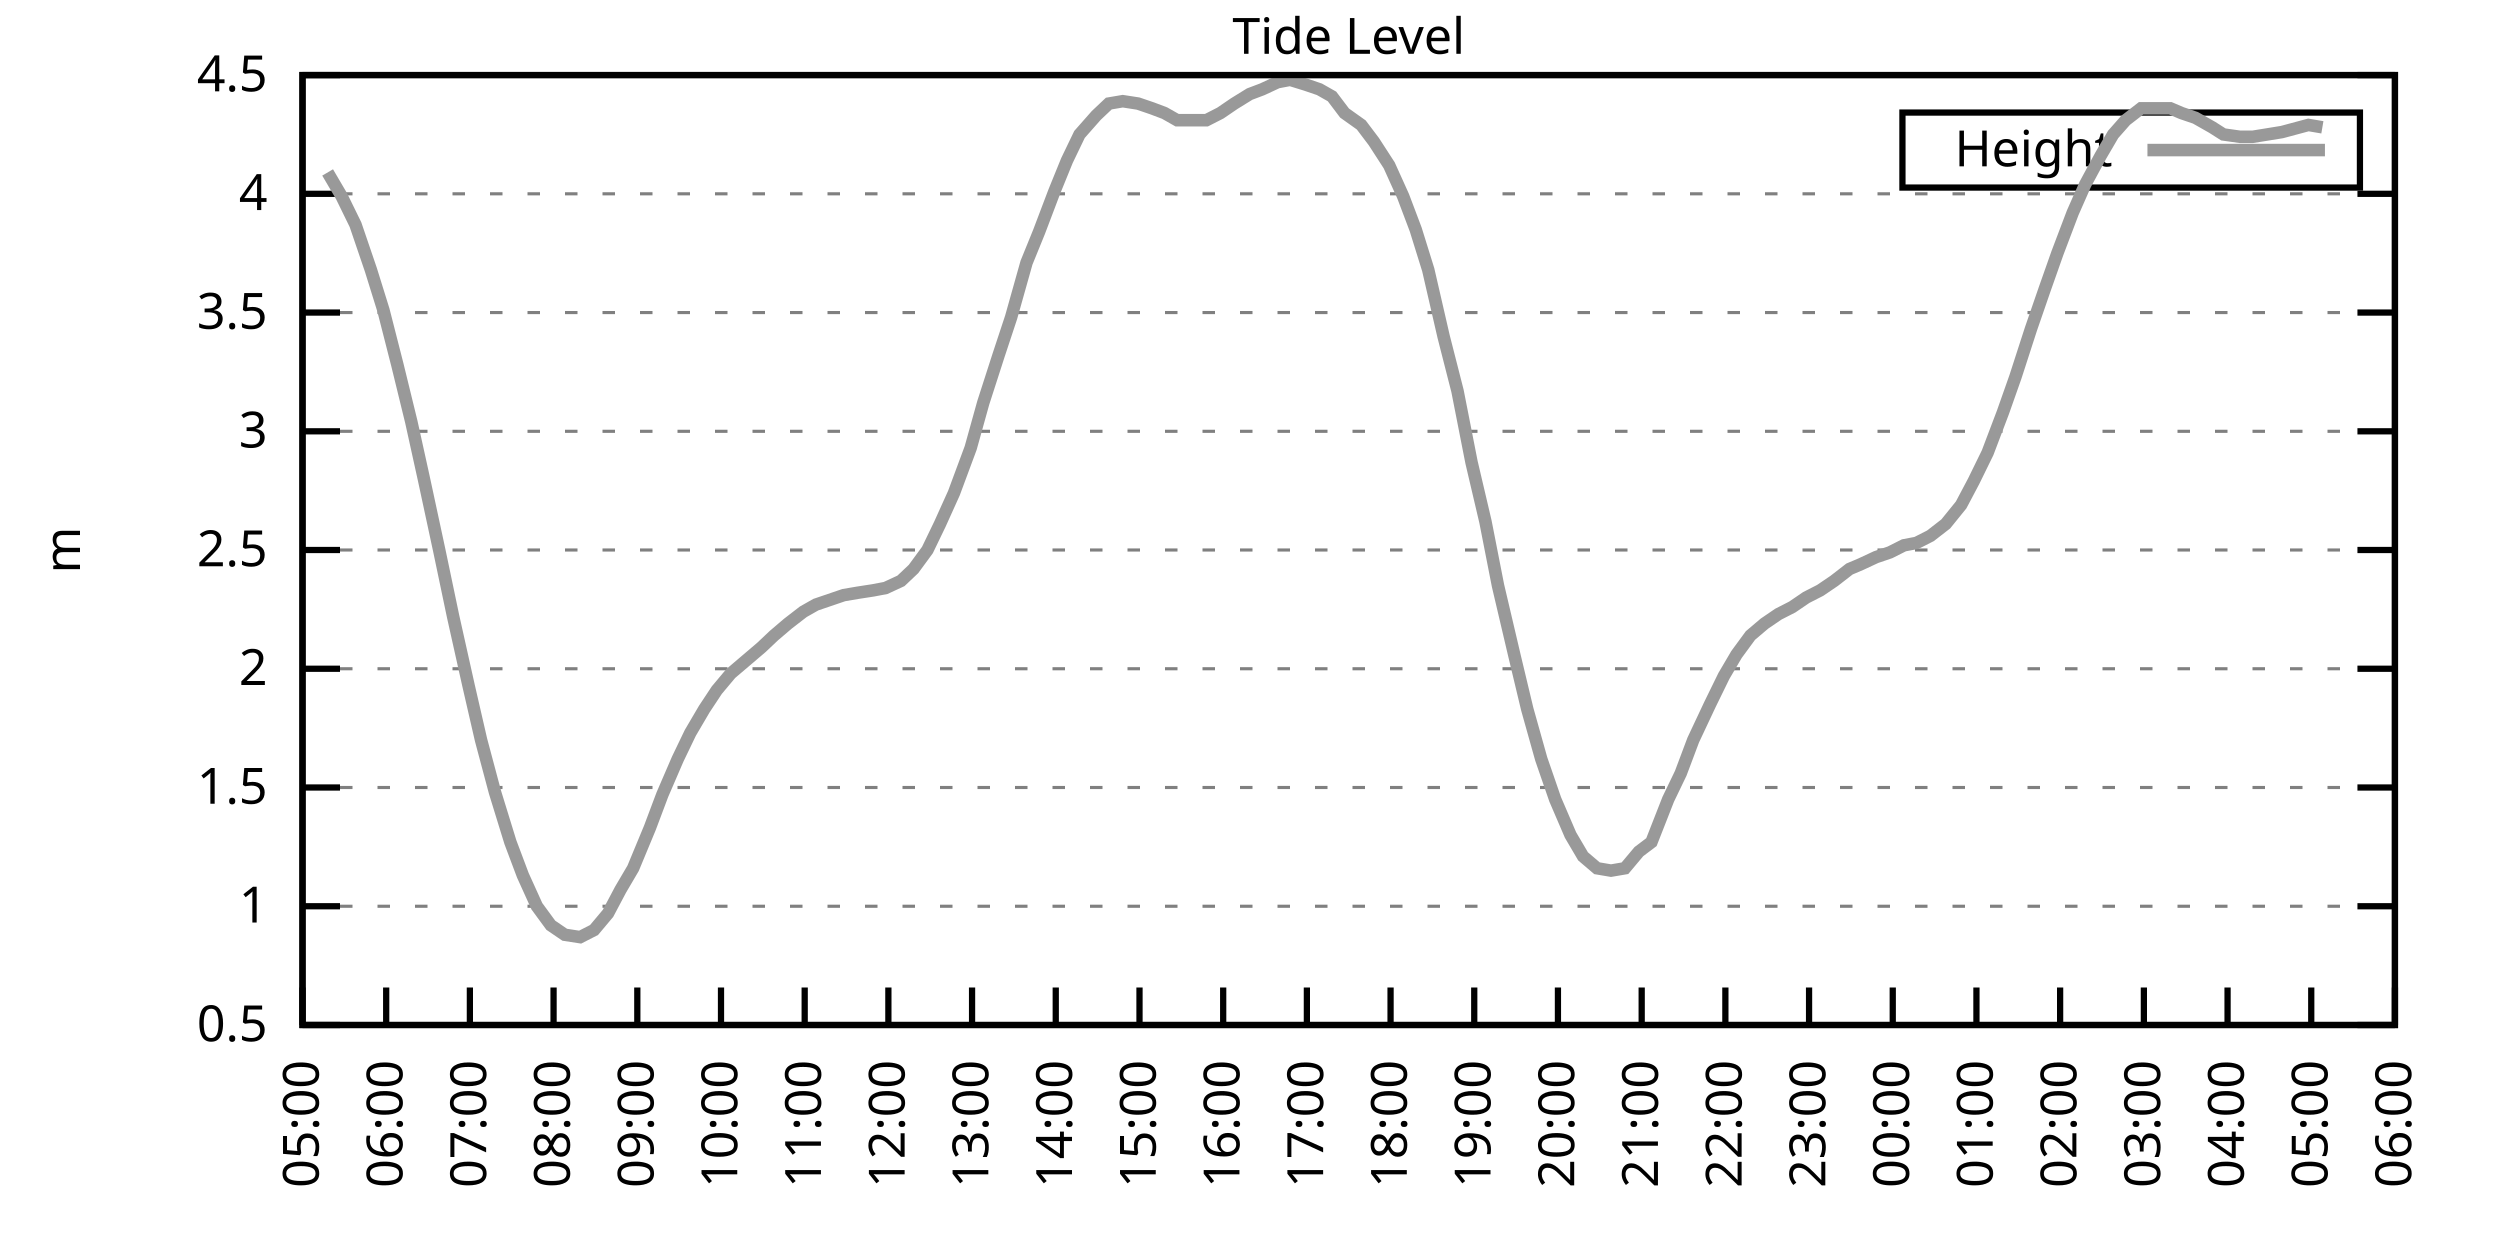
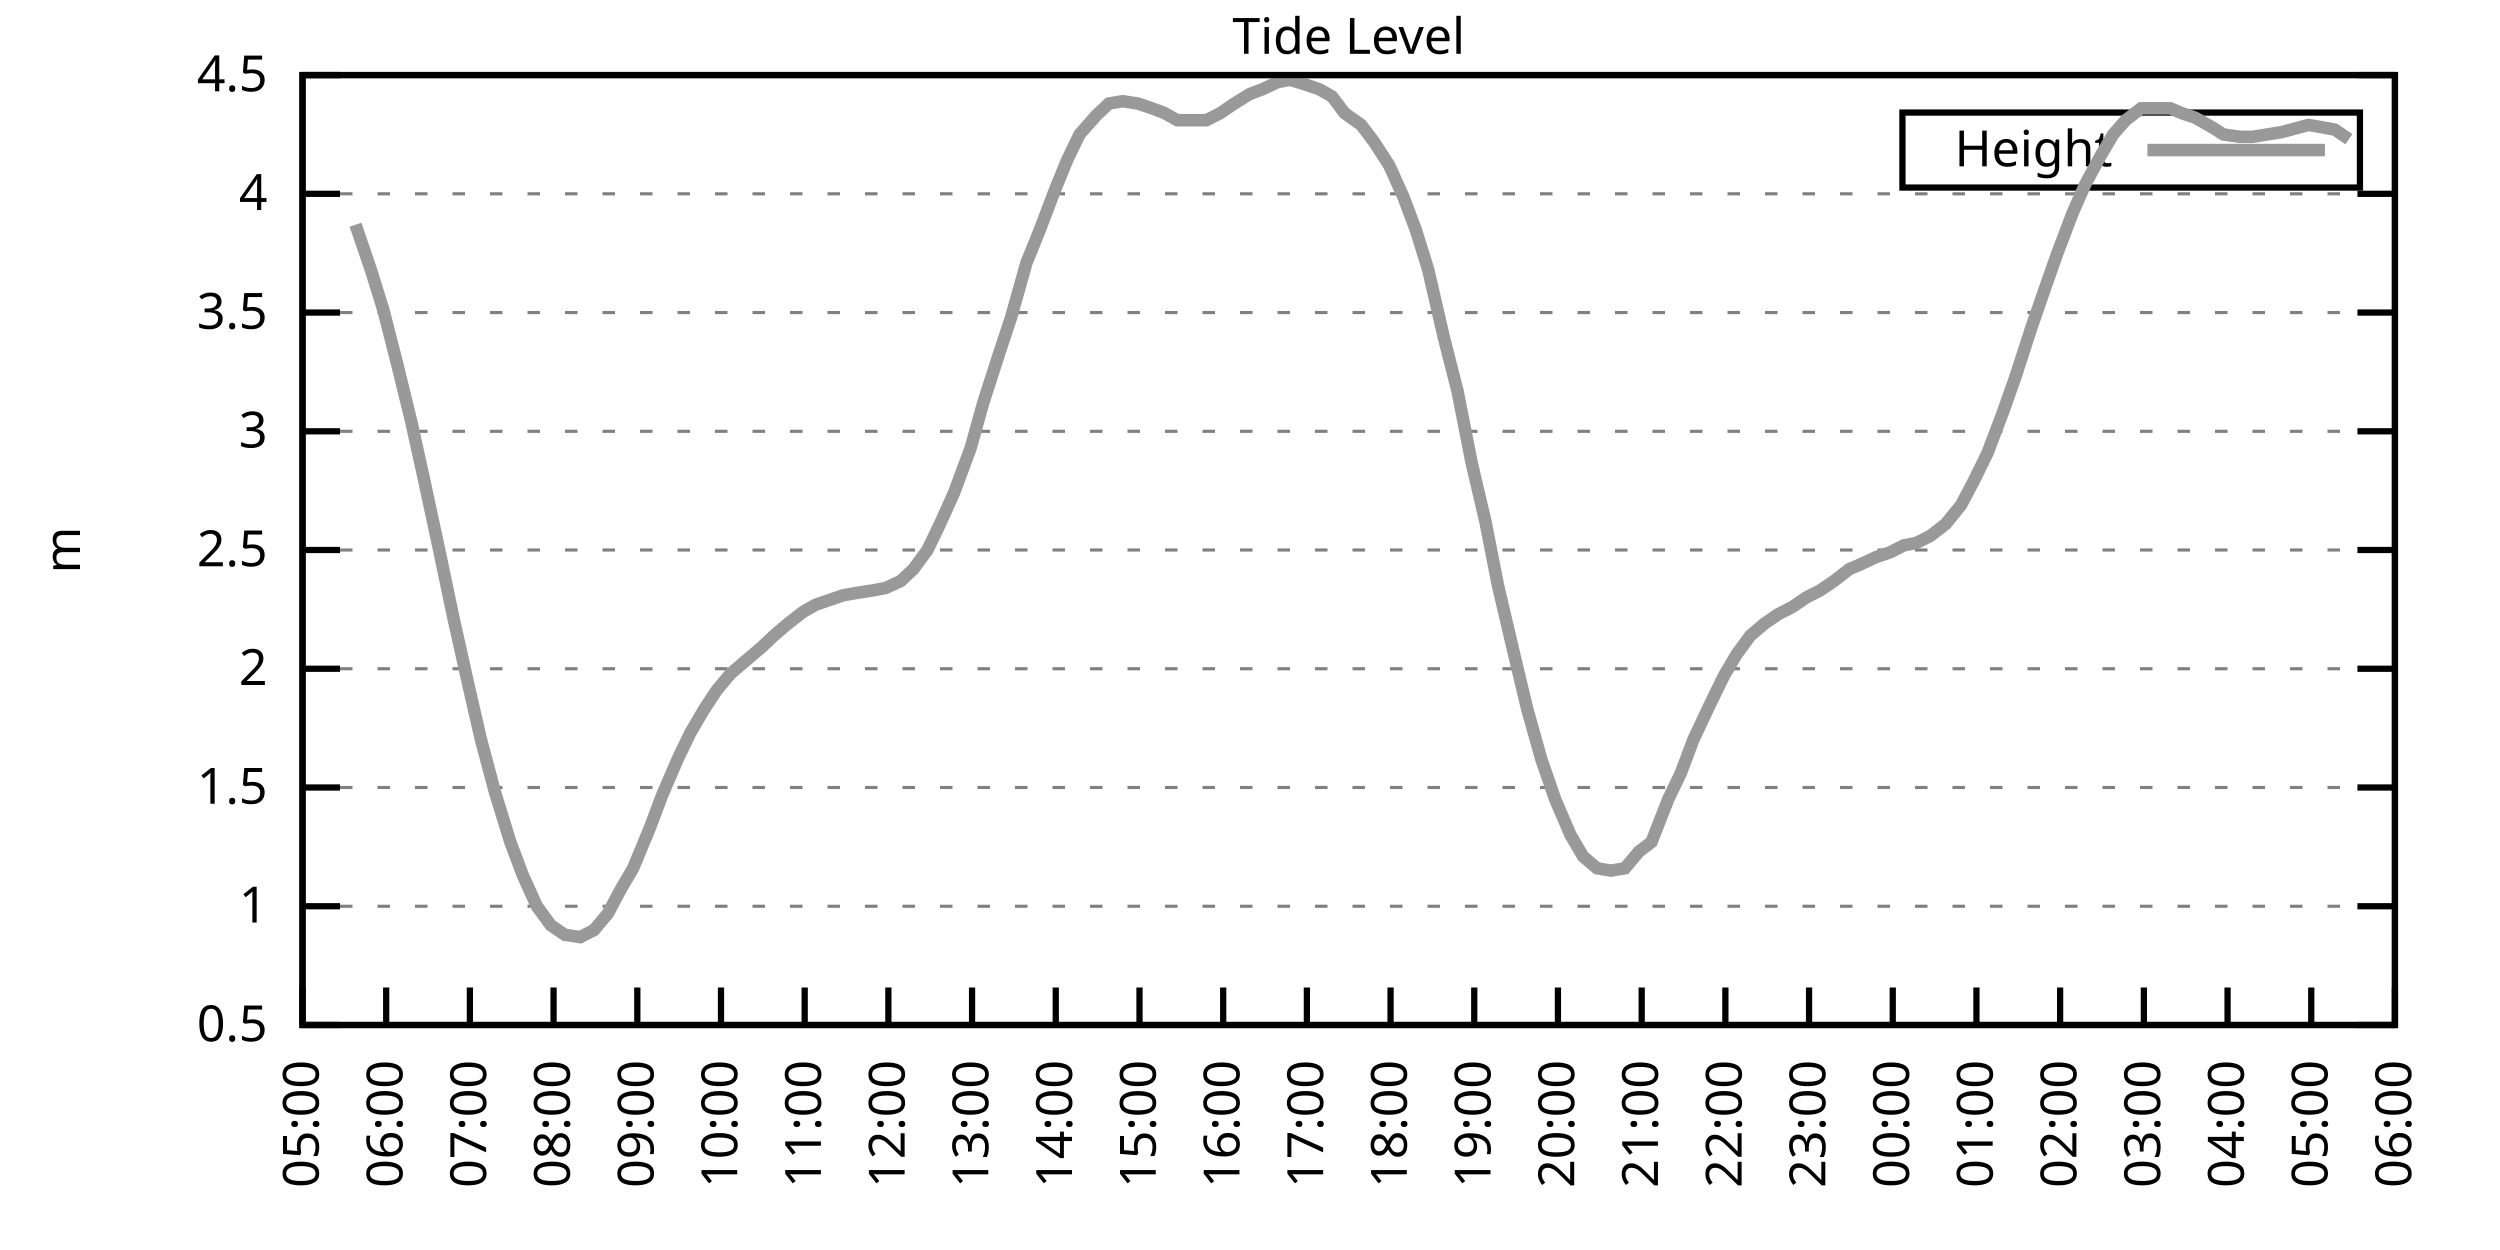
<svg xmlns="http://www.w3.org/2000/svg" xmlns:xlink="http://www.w3.org/1999/xlink" width="400" height="200" viewBox="0 0 400 200">
  <g id="gnuplot_canvas">
    <rect x="0" y="0" width="400" height="200" fill="none" />
    <defs>
      <circle id="gpDot" r="0.5" stroke-width="0.5" stroke="currentColor" />
      <path id="gpPt0" stroke-width="0.333" stroke="currentColor" d="M-1,0 h2 M0,-1 v2" />
      <path id="gpPt1" stroke-width="0.333" stroke="currentColor" d="M-1,-1 L1,1 M1,-1 L-1,1" />
      <path id="gpPt2" stroke-width="0.333" stroke="currentColor" d="M-1,0 L1,0 M0,-1 L0,1 M-1,-1 L1,1 M-1,1 L1,-1" />
      <rect id="gpPt3" stroke-width="0.333" stroke="currentColor" x="-1" y="-1" width="2" height="2" />
      <rect id="gpPt4" stroke-width="0.333" stroke="currentColor" fill="currentColor" x="-1" y="-1" width="2" height="2" />
      <circle id="gpPt5" stroke-width="0.333" stroke="currentColor" cx="0" cy="0" r="1" />
      <use xlink:href="#gpPt5" id="gpPt6" fill="currentColor" stroke="none" />
      <path id="gpPt7" stroke-width="0.333" stroke="currentColor" d="M0,-1.33 L-1.33,0.67 L1.33,0.67 z" />
      <use xlink:href="#gpPt7" id="gpPt8" fill="currentColor" stroke="none" />
      <use xlink:href="#gpPt7" id="gpPt9" stroke="currentColor" transform="rotate(180)" />
      <use xlink:href="#gpPt9" id="gpPt10" fill="currentColor" stroke="none" />
      <use xlink:href="#gpPt3" id="gpPt11" stroke="currentColor" transform="rotate(45)" />
      <use xlink:href="#gpPt11" id="gpPt12" fill="currentColor" stroke="none" />
      <path id="gpPt13" stroke-width="0.333" stroke="currentColor" d="M0,1.330 L1.265,0.411 L0.782,-1.067 L-0.782,-1.076 L-1.265,0.411 z" />
      <use xlink:href="#gpPt13" id="gpPt14" fill="currentColor" stroke="none" />
      <filter id="textbox" filterUnits="objectBoundingBox" x="0" y="0" height="1" width="1">
        <feFlood flood-color="white" flood-opacity="1" result="bgnd" />
        <feComposite in="SourceGraphic" in2="bgnd" operator="atop" />
      </filter>
      <filter id="greybox" filterUnits="objectBoundingBox" x="0" y="0" height="1" width="1">
        <feFlood flood-color="lightgrey" flood-opacity="1" result="grey" />
        <feComposite in="SourceGraphic" in2="grey" operator="atop" />
      </filter>
    </defs>
    <g fill="none" color="white" stroke="currentColor" stroke-width="1.00" stroke-linecap="butt" stroke-linejoin="miter">
</g>
    <g fill="none" color="black" stroke="currentColor" stroke-width="1.00" stroke-linecap="butt" stroke-linejoin="miter">
      <g stroke="none" shape-rendering="crispEdges">
        <polygon fill="rgb(255, 255, 255)" points="48.40,164.00 383.18,164.00 383.18,12.02 48.40,12.02 " />
      </g>
    </g>
    <g fill="none" color="black" stroke="currentColor" stroke-width="1.00" stroke-linecap="butt" stroke-linejoin="miter">
</g>
    <g fill="none" color="black" stroke="black" stroke-width="0.50" stroke-linecap="butt" stroke-linejoin="miter">
</g>
    <g fill="none" color="gray" stroke="currentColor" stroke-width="0.50" stroke-linecap="butt" stroke-linejoin="miter">
      <path stroke="gray" stroke-dasharray="2,4" class="gridline" d="M48.40,164.00 L383.19,164.00  " />
    </g>
    <g fill="none" color="gray" stroke="gray" stroke-width="1.00" stroke-linecap="butt" stroke-linejoin="miter">
</g>
    <g fill="none" color="black" stroke="currentColor" stroke-width="1.00" stroke-linecap="butt" stroke-linejoin="miter">
      <path stroke="black" d="M48.40,164.00 L54.40,164.00 M383.19,164.00 L377.19,164.00  " />
      <g transform="translate(42.80,166.60)" stroke="none" fill="black" font-family="Sans" font-size="8.00" text-anchor="end">
        <text>
          <tspan font-family="Sans"> 0.5</tspan>
        </text>
      </g>
    </g>
    <g fill="none" color="black" stroke="currentColor" stroke-width="1.00" stroke-linecap="butt" stroke-linejoin="miter">
</g>
    <g fill="none" color="black" stroke="black" stroke-width="0.50" stroke-linecap="butt" stroke-linejoin="miter">
</g>
    <g fill="none" color="gray" stroke="currentColor" stroke-width="0.50" stroke-linecap="butt" stroke-linejoin="miter">
      <path stroke="gray" stroke-dasharray="2,4" class="gridline" d="M48.40,145.00 L383.19,145.00  " />
    </g>
    <g fill="none" color="gray" stroke="gray" stroke-width="1.00" stroke-linecap="butt" stroke-linejoin="miter">
</g>
    <g fill="none" color="black" stroke="currentColor" stroke-width="1.00" stroke-linecap="butt" stroke-linejoin="miter">
      <path stroke="black" d="M48.40,145.00 L54.40,145.00 M383.19,145.00 L377.19,145.00  " />
      <g transform="translate(42.80,147.60)" stroke="none" fill="black" font-family="Sans" font-size="8.00" text-anchor="end">
        <text>
          <tspan font-family="Sans"> 1</tspan>
        </text>
      </g>
    </g>
    <g fill="none" color="black" stroke="currentColor" stroke-width="1.00" stroke-linecap="butt" stroke-linejoin="miter">
</g>
    <g fill="none" color="black" stroke="black" stroke-width="0.50" stroke-linecap="butt" stroke-linejoin="miter">
</g>
    <g fill="none" color="gray" stroke="currentColor" stroke-width="0.50" stroke-linecap="butt" stroke-linejoin="miter">
      <path stroke="gray" stroke-dasharray="2,4" class="gridline" d="M48.40,126.00 L383.19,126.00  " />
    </g>
    <g fill="none" color="gray" stroke="gray" stroke-width="1.00" stroke-linecap="butt" stroke-linejoin="miter">
</g>
    <g fill="none" color="black" stroke="currentColor" stroke-width="1.00" stroke-linecap="butt" stroke-linejoin="miter">
      <path stroke="black" d="M48.40,126.00 L54.40,126.00 M383.19,126.00 L377.19,126.00  " />
      <g transform="translate(42.80,128.60)" stroke="none" fill="black" font-family="Sans" font-size="8.00" text-anchor="end">
        <text>
          <tspan font-family="Sans"> 1.5</tspan>
        </text>
      </g>
    </g>
    <g fill="none" color="black" stroke="currentColor" stroke-width="1.00" stroke-linecap="butt" stroke-linejoin="miter">
</g>
    <g fill="none" color="black" stroke="black" stroke-width="0.50" stroke-linecap="butt" stroke-linejoin="miter">
</g>
    <g fill="none" color="gray" stroke="currentColor" stroke-width="0.50" stroke-linecap="butt" stroke-linejoin="miter">
      <path stroke="gray" stroke-dasharray="2,4" class="gridline" d="M48.40,107.00 L383.19,107.00  " />
    </g>
    <g fill="none" color="gray" stroke="gray" stroke-width="1.00" stroke-linecap="butt" stroke-linejoin="miter">
</g>
    <g fill="none" color="black" stroke="currentColor" stroke-width="1.00" stroke-linecap="butt" stroke-linejoin="miter">
      <path stroke="black" d="M48.40,107.00 L54.40,107.00 M383.19,107.00 L377.19,107.00  " />
      <g transform="translate(42.80,109.60)" stroke="none" fill="black" font-family="Sans" font-size="8.00" text-anchor="end">
        <text>
          <tspan font-family="Sans"> 2</tspan>
        </text>
      </g>
    </g>
    <g fill="none" color="black" stroke="currentColor" stroke-width="1.00" stroke-linecap="butt" stroke-linejoin="miter">
</g>
    <g fill="none" color="black" stroke="black" stroke-width="0.50" stroke-linecap="butt" stroke-linejoin="miter">
</g>
    <g fill="none" color="gray" stroke="currentColor" stroke-width="0.50" stroke-linecap="butt" stroke-linejoin="miter">
      <path stroke="gray" stroke-dasharray="2,4" class="gridline" d="M48.40,88.00 L383.19,88.00  " />
    </g>
    <g fill="none" color="gray" stroke="gray" stroke-width="1.00" stroke-linecap="butt" stroke-linejoin="miter">
</g>
    <g fill="none" color="black" stroke="currentColor" stroke-width="1.00" stroke-linecap="butt" stroke-linejoin="miter">
      <path stroke="black" d="M48.40,88.00 L54.40,88.00 M383.19,88.00 L377.19,88.00  " />
      <g transform="translate(42.80,90.60)" stroke="none" fill="black" font-family="Sans" font-size="8.00" text-anchor="end">
        <text>
          <tspan font-family="Sans"> 2.5</tspan>
        </text>
      </g>
    </g>
    <g fill="none" color="black" stroke="currentColor" stroke-width="1.00" stroke-linecap="butt" stroke-linejoin="miter">
</g>
    <g fill="none" color="black" stroke="black" stroke-width="0.50" stroke-linecap="butt" stroke-linejoin="miter">
</g>
    <g fill="none" color="gray" stroke="currentColor" stroke-width="0.50" stroke-linecap="butt" stroke-linejoin="miter">
      <path stroke="gray" stroke-dasharray="2,4" class="gridline" d="M48.40,69.01 L383.19,69.01  " />
    </g>
    <g fill="none" color="gray" stroke="gray" stroke-width="1.00" stroke-linecap="butt" stroke-linejoin="miter">
</g>
    <g fill="none" color="black" stroke="currentColor" stroke-width="1.00" stroke-linecap="butt" stroke-linejoin="miter">
      <path stroke="black" d="M48.40,69.01 L54.40,69.01 M383.19,69.01 L377.19,69.01  " />
      <g transform="translate(42.80,71.61)" stroke="none" fill="black" font-family="Sans" font-size="8.00" text-anchor="end">
        <text>
          <tspan font-family="Sans"> 3</tspan>
        </text>
      </g>
    </g>
    <g fill="none" color="black" stroke="currentColor" stroke-width="1.00" stroke-linecap="butt" stroke-linejoin="miter">
</g>
    <g fill="none" color="black" stroke="black" stroke-width="0.50" stroke-linecap="butt" stroke-linejoin="miter">
</g>
    <g fill="none" color="gray" stroke="currentColor" stroke-width="0.50" stroke-linecap="butt" stroke-linejoin="miter">
      <path stroke="gray" stroke-dasharray="2,4" class="gridline" d="M48.40,50.01 L383.19,50.01  " />
    </g>
    <g fill="none" color="gray" stroke="gray" stroke-width="1.00" stroke-linecap="butt" stroke-linejoin="miter">
</g>
    <g fill="none" color="black" stroke="currentColor" stroke-width="1.00" stroke-linecap="butt" stroke-linejoin="miter">
      <path stroke="black" d="M48.40,50.01 L54.40,50.01 M383.19,50.01 L377.19,50.01  " />
      <g transform="translate(42.80,52.61)" stroke="none" fill="black" font-family="Sans" font-size="8.00" text-anchor="end">
        <text>
          <tspan font-family="Sans"> 3.5</tspan>
        </text>
      </g>
    </g>
    <g fill="none" color="black" stroke="currentColor" stroke-width="1.00" stroke-linecap="butt" stroke-linejoin="miter">
</g>
    <g fill="none" color="black" stroke="black" stroke-width="0.50" stroke-linecap="butt" stroke-linejoin="miter">
</g>
    <g fill="none" color="gray" stroke="currentColor" stroke-width="0.50" stroke-linecap="butt" stroke-linejoin="miter">
      <path stroke="gray" stroke-dasharray="2,4" class="gridline" d="M48.40,31.01 L383.19,31.01  " />
    </g>
    <g fill="none" color="gray" stroke="gray" stroke-width="1.00" stroke-linecap="butt" stroke-linejoin="miter">
</g>
    <g fill="none" color="black" stroke="currentColor" stroke-width="1.00" stroke-linecap="butt" stroke-linejoin="miter">
      <path stroke="black" d="M48.40,31.01 L54.40,31.01 M383.19,31.01 L377.19,31.01  " />
      <g transform="translate(42.80,33.61)" stroke="none" fill="black" font-family="Sans" font-size="8.00" text-anchor="end">
        <text>
          <tspan font-family="Sans"> 4</tspan>
        </text>
      </g>
    </g>
    <g fill="none" color="black" stroke="currentColor" stroke-width="1.00" stroke-linecap="butt" stroke-linejoin="miter">
</g>
    <g fill="none" color="black" stroke="black" stroke-width="0.50" stroke-linecap="butt" stroke-linejoin="miter">
</g>
    <g fill="none" color="gray" stroke="currentColor" stroke-width="0.50" stroke-linecap="butt" stroke-linejoin="miter">
      <path stroke="gray" stroke-dasharray="2,4" class="gridline" d="M48.40,12.01 L383.19,12.01  " />
    </g>
    <g fill="none" color="gray" stroke="gray" stroke-width="1.00" stroke-linecap="butt" stroke-linejoin="miter">
</g>
    <g fill="none" color="black" stroke="currentColor" stroke-width="1.00" stroke-linecap="butt" stroke-linejoin="miter">
      <path stroke="black" d="M48.40,12.01 L54.40,12.01 M383.19,12.01 L377.19,12.01  " />
      <g transform="translate(42.80,14.61)" stroke="none" fill="black" font-family="Sans" font-size="8.00" text-anchor="end">
        <text>
          <tspan font-family="Sans"> 4.5</tspan>
        </text>
      </g>
    </g>
    <g fill="none" color="black" stroke="currentColor" stroke-width="1.00" stroke-linecap="butt" stroke-linejoin="miter">
      <path stroke="black" d="M48.40,164.00 L48.40,158.00  " />
      <g transform="translate(51.00,169.60) rotate(270.00)" stroke="none" fill="black" font-family="Sans" font-size="8.00" text-anchor="end">
        <text>
          <tspan font-family="Sans">05:00</tspan>
        </text>
      </g>
    </g>
    <g fill="none" color="black" stroke="currentColor" stroke-width="1.00" stroke-linecap="butt" stroke-linejoin="miter">
      <path stroke="black" d="M61.79,164.00 L61.79,158.00  " />
      <g transform="translate(64.39,169.60) rotate(270.00)" stroke="none" fill="black" font-family="Sans" font-size="8.00" text-anchor="end">
        <text>
          <tspan font-family="Sans">06:00</tspan>
        </text>
      </g>
    </g>
    <g fill="none" color="black" stroke="currentColor" stroke-width="1.00" stroke-linecap="butt" stroke-linejoin="miter">
      <path stroke="black" d="M75.18,164.00 L75.18,158.00  " />
      <g transform="translate(77.78,169.60) rotate(270.00)" stroke="none" fill="black" font-family="Sans" font-size="8.00" text-anchor="end">
        <text>
          <tspan font-family="Sans">07:00</tspan>
        </text>
      </g>
    </g>
    <g fill="none" color="black" stroke="currentColor" stroke-width="1.00" stroke-linecap="butt" stroke-linejoin="miter">
      <path stroke="black" d="M88.57,164.00 L88.57,158.00  " />
      <g transform="translate(91.17,169.60) rotate(270.00)" stroke="none" fill="black" font-family="Sans" font-size="8.00" text-anchor="end">
        <text>
          <tspan font-family="Sans">08:00</tspan>
        </text>
      </g>
    </g>
    <g fill="none" color="black" stroke="currentColor" stroke-width="1.00" stroke-linecap="butt" stroke-linejoin="miter">
      <path stroke="black" d="M101.97,164.00 L101.97,158.00  " />
      <g transform="translate(104.57,169.60) rotate(270.00)" stroke="none" fill="black" font-family="Sans" font-size="8.00" text-anchor="end">
        <text>
          <tspan font-family="Sans">09:00</tspan>
        </text>
      </g>
    </g>
    <g fill="none" color="black" stroke="currentColor" stroke-width="1.00" stroke-linecap="butt" stroke-linejoin="miter">
      <path stroke="black" d="M115.36,164.00 L115.36,158.00  " />
      <g transform="translate(117.96,169.60) rotate(270.00)" stroke="none" fill="black" font-family="Sans" font-size="8.00" text-anchor="end">
        <text>
          <tspan font-family="Sans">10:00</tspan>
        </text>
      </g>
    </g>
    <g fill="none" color="black" stroke="currentColor" stroke-width="1.00" stroke-linecap="butt" stroke-linejoin="miter">
      <path stroke="black" d="M128.75,164.00 L128.75,158.00  " />
      <g transform="translate(131.35,169.60) rotate(270.00)" stroke="none" fill="black" font-family="Sans" font-size="8.00" text-anchor="end">
        <text>
          <tspan font-family="Sans">11:00</tspan>
        </text>
      </g>
    </g>
    <g fill="none" color="black" stroke="currentColor" stroke-width="1.00" stroke-linecap="butt" stroke-linejoin="miter">
      <path stroke="black" d="M142.14,164.00 L142.14,158.00  " />
      <g transform="translate(144.74,169.60) rotate(270.00)" stroke="none" fill="black" font-family="Sans" font-size="8.00" text-anchor="end">
        <text>
          <tspan font-family="Sans">12:00</tspan>
        </text>
      </g>
    </g>
    <g fill="none" color="black" stroke="currentColor" stroke-width="1.00" stroke-linecap="butt" stroke-linejoin="miter">
      <path stroke="black" d="M155.53,164.00 L155.53,158.00  " />
      <g transform="translate(158.13,169.60) rotate(270.00)" stroke="none" fill="black" font-family="Sans" font-size="8.00" text-anchor="end">
        <text>
          <tspan font-family="Sans">13:00</tspan>
        </text>
      </g>
    </g>
    <g fill="none" color="black" stroke="currentColor" stroke-width="1.00" stroke-linecap="butt" stroke-linejoin="miter">
      <path stroke="black" d="M168.92,164.00 L168.92,158.00  " />
      <g transform="translate(171.52,169.60) rotate(270.00)" stroke="none" fill="black" font-family="Sans" font-size="8.00" text-anchor="end">
        <text>
          <tspan font-family="Sans">14:00</tspan>
        </text>
      </g>
    </g>
    <g fill="none" color="black" stroke="currentColor" stroke-width="1.00" stroke-linecap="butt" stroke-linejoin="miter">
      <path stroke="black" d="M182.32,164.00 L182.32,158.00  " />
      <g transform="translate(184.92,169.60) rotate(270.00)" stroke="none" fill="black" font-family="Sans" font-size="8.00" text-anchor="end">
        <text>
          <tspan font-family="Sans">15:00</tspan>
        </text>
      </g>
    </g>
    <g fill="none" color="black" stroke="currentColor" stroke-width="1.00" stroke-linecap="butt" stroke-linejoin="miter">
      <path stroke="black" d="M195.71,164.00 L195.71,158.00  " />
      <g transform="translate(198.31,169.60) rotate(270.00)" stroke="none" fill="black" font-family="Sans" font-size="8.00" text-anchor="end">
        <text>
          <tspan font-family="Sans">16:00</tspan>
        </text>
      </g>
    </g>
    <g fill="none" color="black" stroke="currentColor" stroke-width="1.00" stroke-linecap="butt" stroke-linejoin="miter">
      <path stroke="black" d="M209.10,164.00 L209.10,158.00  " />
      <g transform="translate(211.70,169.60) rotate(270.00)" stroke="none" fill="black" font-family="Sans" font-size="8.00" text-anchor="end">
        <text>
          <tspan font-family="Sans">17:00</tspan>
        </text>
      </g>
    </g>
    <g fill="none" color="black" stroke="currentColor" stroke-width="1.00" stroke-linecap="butt" stroke-linejoin="miter">
      <path stroke="black" d="M222.49,164.00 L222.49,158.00  " />
      <g transform="translate(225.09,169.60) rotate(270.00)" stroke="none" fill="black" font-family="Sans" font-size="8.00" text-anchor="end">
        <text>
          <tspan font-family="Sans">18:00</tspan>
        </text>
      </g>
    </g>
    <g fill="none" color="black" stroke="currentColor" stroke-width="1.00" stroke-linecap="butt" stroke-linejoin="miter">
      <path stroke="black" d="M235.88,164.00 L235.88,158.00  " />
      <g transform="translate(238.48,169.60) rotate(270.00)" stroke="none" fill="black" font-family="Sans" font-size="8.00" text-anchor="end">
        <text>
          <tspan font-family="Sans">19:00</tspan>
        </text>
      </g>
    </g>
    <g fill="none" color="black" stroke="currentColor" stroke-width="1.00" stroke-linecap="butt" stroke-linejoin="miter">
      <path stroke="black" d="M249.27,164.00 L249.27,158.00  " />
      <g transform="translate(251.87,169.60) rotate(270.00)" stroke="none" fill="black" font-family="Sans" font-size="8.00" text-anchor="end">
        <text>
          <tspan font-family="Sans">20:00</tspan>
        </text>
      </g>
    </g>
    <g fill="none" color="black" stroke="currentColor" stroke-width="1.00" stroke-linecap="butt" stroke-linejoin="miter">
      <path stroke="black" d="M262.67,164.00 L262.67,158.00  " />
      <g transform="translate(265.27,169.60) rotate(270.00)" stroke="none" fill="black" font-family="Sans" font-size="8.00" text-anchor="end">
        <text>
          <tspan font-family="Sans">21:00</tspan>
        </text>
      </g>
    </g>
    <g fill="none" color="black" stroke="currentColor" stroke-width="1.00" stroke-linecap="butt" stroke-linejoin="miter">
      <path stroke="black" d="M276.06,164.00 L276.06,158.00  " />
      <g transform="translate(278.66,169.60) rotate(270.00)" stroke="none" fill="black" font-family="Sans" font-size="8.00" text-anchor="end">
        <text>
          <tspan font-family="Sans">22:00</tspan>
        </text>
      </g>
    </g>
    <g fill="none" color="black" stroke="currentColor" stroke-width="1.00" stroke-linecap="butt" stroke-linejoin="miter">
      <path stroke="black" d="M289.45,164.00 L289.45,158.00  " />
      <g transform="translate(292.05,169.60) rotate(270.00)" stroke="none" fill="black" font-family="Sans" font-size="8.00" text-anchor="end">
        <text>
          <tspan font-family="Sans">23:00</tspan>
        </text>
      </g>
    </g>
    <g fill="none" color="black" stroke="currentColor" stroke-width="1.00" stroke-linecap="butt" stroke-linejoin="miter">
      <path stroke="black" d="M302.84,164.00 L302.84,158.00  " />
      <g transform="translate(305.44,169.60) rotate(270.00)" stroke="none" fill="black" font-family="Sans" font-size="8.00" text-anchor="end">
        <text>
          <tspan font-family="Sans">00:00</tspan>
        </text>
      </g>
    </g>
    <g fill="none" color="black" stroke="currentColor" stroke-width="1.00" stroke-linecap="butt" stroke-linejoin="miter">
      <path stroke="black" d="M316.23,164.00 L316.23,158.00  " />
      <g transform="translate(318.83,169.60) rotate(270.00)" stroke="none" fill="black" font-family="Sans" font-size="8.00" text-anchor="end">
        <text>
          <tspan font-family="Sans">01:00</tspan>
        </text>
      </g>
    </g>
    <g fill="none" color="black" stroke="currentColor" stroke-width="1.00" stroke-linecap="butt" stroke-linejoin="miter">
      <path stroke="black" d="M329.62,164.00 L329.62,158.00  " />
      <g transform="translate(332.22,169.60) rotate(270.00)" stroke="none" fill="black" font-family="Sans" font-size="8.00" text-anchor="end">
        <text>
          <tspan font-family="Sans">02:00</tspan>
        </text>
      </g>
    </g>
    <g fill="none" color="black" stroke="currentColor" stroke-width="1.00" stroke-linecap="butt" stroke-linejoin="miter">
      <path stroke="black" d="M343.02,164.00 L343.02,158.00  " />
      <g transform="translate(345.62,169.60) rotate(270.00)" stroke="none" fill="black" font-family="Sans" font-size="8.00" text-anchor="end">
        <text>
          <tspan font-family="Sans">03:00</tspan>
        </text>
      </g>
    </g>
    <g fill="none" color="black" stroke="currentColor" stroke-width="1.00" stroke-linecap="butt" stroke-linejoin="miter">
      <path stroke="black" d="M356.41,164.00 L356.41,158.00  " />
      <g transform="translate(359.01,169.60) rotate(270.00)" stroke="none" fill="black" font-family="Sans" font-size="8.00" text-anchor="end">
        <text>
          <tspan font-family="Sans">04:00</tspan>
        </text>
      </g>
    </g>
    <g fill="none" color="black" stroke="currentColor" stroke-width="1.00" stroke-linecap="butt" stroke-linejoin="miter">
      <path stroke="black" d="M369.80,164.00 L369.80,158.00  " />
      <g transform="translate(372.40,169.60) rotate(270.00)" stroke="none" fill="black" font-family="Sans" font-size="8.00" text-anchor="end">
        <text>
          <tspan font-family="Sans">05:00</tspan>
        </text>
      </g>
    </g>
    <g fill="none" color="black" stroke="currentColor" stroke-width="1.00" stroke-linecap="butt" stroke-linejoin="miter">
      <path stroke="black" d="M383.19,164.00 L383.19,158.00  " />
      <g transform="translate(385.79,169.60) rotate(270.00)" stroke="none" fill="black" font-family="Sans" font-size="8.00" text-anchor="end">
        <text>
          <tspan font-family="Sans">06:00</tspan>
        </text>
      </g>
    </g>
    <g fill="none" color="black" stroke="currentColor" stroke-width="1.00" stroke-linecap="butt" stroke-linejoin="miter">
</g>
    <g fill="none" color="black" stroke="currentColor" stroke-width="1.00" stroke-linecap="butt" stroke-linejoin="miter">
      <path stroke="black" d="M48.40,12.01 L48.40,164.00 L383.19,164.00 L383.19,12.01 L48.40,12.01 Z  " />
    </g>
    <g fill="none" color="black" stroke="currentColor" stroke-width="1.00" stroke-linecap="butt" stroke-linejoin="miter">
</g>
    <g fill="none" color="black" stroke="currentColor" stroke-width="1.00" stroke-linecap="butt" stroke-linejoin="miter">
      <path stroke="black" d="M304.39,30.01 L304.39,18.01 L377.59,18.01 L377.59,30.01 L304.39,30.01 Z  " />
    </g>
    <g id="Tide_level_plot_1">
      <g fill="none" color="white" stroke="black" stroke-width="2.00" stroke-linecap="butt" stroke-linejoin="miter">
</g>
      <g fill="none" color="black" stroke="currentColor" stroke-width="2.00" stroke-linecap="butt" stroke-linejoin="miter">
        <g transform="translate(337.99,26.61)" stroke="none" fill="black" font-family="Sans" font-size="8.00" text-anchor="end">
          <text>
            <tspan font-family="Sans">Height</tspan>
          </text>
        </g>
      </g>
      <g fill="none" color="black" stroke="currentColor" stroke-width="2.00" stroke-linecap="butt" stroke-linejoin="miter">
-         <path stroke="rgb(153, 153, 153)" d="M343.59,24.01 L371.99,24.01 M52.42,27.59 L54.65,31.39 L56.88,35.95 L59.34,43.17 L61.35,49.63 L63.58,58.37   L65.81,67.49 L67.82,76.61 L70.27,88.00 L72.50,98.64 L74.96,109.66 L76.97,118.40 L79.20,126.76 L81.66,134.74   L83.66,140.06 L85.90,145.00 L88.13,148.04 L90.36,149.56 L92.82,149.94 L95.05,148.80 L97.28,146.14 L99.29,142.34   L101.30,138.92 L103.98,132.46 L105.98,127.14 L108.44,121.44 L110.45,117.26 L112.68,113.46 L114.69,110.42 L116.92,107.76   L119.60,105.48 L121.83,103.58 L123.84,101.68 L126.07,99.78 L128.53,97.88 L130.54,96.74 L132.77,95.98 L135.00,95.22   L137.23,94.84 L139.69,94.46 L141.69,94.08 L144.15,92.94 L146.16,91.04 L148.39,88.00 L150.40,83.83 L152.63,78.89   L155.31,71.67 L157.32,64.45 L159.77,56.85 L161.78,50.77 L164.24,42.03 L166.25,37.09 L168.70,30.63 L170.71,25.69   L172.72,21.51 L175.40,18.47 L177.41,16.57 L179.64,16.19 L182.09,16.57 L184.32,17.33 L186.33,18.09 L188.34,19.23   L191.02,19.23 L193.03,19.23 L195.26,18.09 L197.49,16.57 L199.95,15.05 L201.96,14.29 L204.41,13.15 L206.42,12.77   L208.88,13.53 L211.11,14.29 L213.12,15.43 L215.13,18.09 L217.80,19.99 L219.81,22.65 L222.27,26.45 L224.50,31.39   L226.51,36.71 L228.52,43.17 L230.97,53.81 L233.20,62.55 L235.44,73.95 L237.67,83.45 L239.68,93.70 L242.36,105.10   L244.36,113.46 L246.60,121.44 L248.83,127.90 L251.28,133.60 L253.29,137.02 L255.52,138.92 L257.76,139.30 L259.99,138.92   L262.22,136.26 L264.23,134.74 L266.91,127.90 L268.92,123.72 L270.92,118.40 L273.60,112.70 L275.83,108.14 L277.84,104.72   L280.07,101.68 L282.31,99.78 L284.54,98.26 L286.77,97.12 L289.00,95.60 L291.23,94.46 L293.47,92.94 L295.92,91.04   L297.71,90.28 L300.16,89.14 L302.39,88.38 L304.63,87.25 L306.63,86.87 L308.87,85.73 L311.32,83.83 L313.78,80.79   L315.79,76.99 L318.02,72.43 L320.47,65.97 L322.48,60.27 L324.94,52.67 L327.17,46.21 L329.18,40.51 L331.63,34.05   L333.64,29.49 L336.10,24.93 L338.10,21.51 L340.11,19.23 L342.57,17.33 L344.58,17.33 L347.26,17.33 L349.04,18.09   L351.27,18.85 L353.95,20.37 L355.74,21.51 L358.42,21.89 L360.42,21.89 L365.11,21.13 L369.35,19.99 L371.58,20.37    " />
+         <path stroke="rgb(153, 153, 153)" d="M343.59,24.01 L371.99,24.01 M56.88,35.95 L59.34,43.17 L61.35,49.63 L63.58,58.37 L65.81,67.49 L67.82,76.61   L70.27,88.00 L72.50,98.64 L74.96,109.66 L76.97,118.40 L79.20,126.76 L81.66,134.74 L83.66,140.06 L85.90,145.00   L88.13,148.04 L90.36,149.56 L92.82,149.94 L95.05,148.80 L97.28,146.14 L99.29,142.34 L101.30,138.92 L103.98,132.46   L105.98,127.14 L108.44,121.44 L110.45,117.26 L112.68,113.46 L114.69,110.42 L116.92,107.76 L119.60,105.48 L121.83,103.58   L123.84,101.68 L126.07,99.78 L128.53,97.88 L130.54,96.74 L132.77,95.98 L135.00,95.22 L137.23,94.84 L139.69,94.46   L141.69,94.08 L144.15,92.94 L146.16,91.04 L148.39,88.00 L150.40,83.83 L152.63,78.89 L155.31,71.67 L157.32,64.45   L159.77,56.85 L161.78,50.77 L164.24,42.03 L166.25,37.09 L168.70,30.63 L170.71,25.69 L172.72,21.51 L175.40,18.47   L177.41,16.57 L179.64,16.19 L182.09,16.57 L184.32,17.33 L186.33,18.09 L188.34,19.23 L191.02,19.23 L193.03,19.23   L195.26,18.09 L197.49,16.57 L199.95,15.05 L201.96,14.29 L204.41,13.15 L206.42,12.77 L208.88,13.53 L211.11,14.29   L213.12,15.43 L215.13,18.09 L217.80,19.99 L219.81,22.65 L222.27,26.45 L224.50,31.39 L226.51,36.71 L228.52,43.17   L230.97,53.81 L233.20,62.55 L235.44,73.95 L237.67,83.45 L239.68,93.70 L242.36,105.10 L244.36,113.46 L246.60,121.44   L248.83,127.90 L251.28,133.60 L253.29,137.02 L255.52,138.92 L257.76,139.30 L259.99,138.92 L262.22,136.26 L264.23,134.74   L266.91,127.90 L268.92,123.72 L270.92,118.40 L273.60,112.70 L275.83,108.14 L277.84,104.72 L280.07,101.68 L282.31,99.78   L284.54,98.26 L286.77,97.12 L289.00,95.60 L291.23,94.46 L293.47,92.94 L295.92,91.04 L297.71,90.28 L300.16,89.14   L302.39,88.38 L304.63,87.25 L306.63,86.87 L308.87,85.73 L311.32,83.83 L313.78,80.79 L315.79,76.99 L318.02,72.43   L320.47,65.97 L322.48,60.27 L324.94,52.67 L327.17,46.21 L329.18,40.51 L331.63,34.05 L333.64,29.49 L336.10,24.93   L338.10,21.51 L340.11,19.23 L342.57,17.33 L344.58,17.33 L347.26,17.33 L349.04,18.09 L351.27,18.85 L353.95,20.37   L355.74,21.51 L358.42,21.89 L360.42,21.89 L365.11,21.13 L369.35,19.99 L371.58,20.37 L373.59,20.75 L375.82,22.27    " />
      </g>
    </g>
    <g fill="none" color="black" stroke="currentColor" stroke-width="2.00" stroke-linecap="butt" stroke-linejoin="miter">
</g>
    <g fill="none" color="black" stroke="black" stroke-width="1.00" stroke-linecap="butt" stroke-linejoin="miter">
</g>
    <g fill="none" color="black" stroke="currentColor" stroke-width="1.00" stroke-linecap="butt" stroke-linejoin="miter">
      <path stroke="black" d="M48.40,12.01 L48.40,164.00 L383.19,164.00 L383.19,12.01 L48.40,12.01 Z  " />
      <g transform="translate(12.80,88.01) rotate(270.00)" stroke="none" fill="black" font-family="Sans" font-size="8.00" text-anchor="middle">
        <text>
          <tspan font-family="Sans">m</tspan>
        </text>
      </g>
    </g>
    <g fill="none" color="black" stroke="currentColor" stroke-width="1.00" stroke-linecap="butt" stroke-linejoin="miter">
</g>
    <g fill="none" color="black" stroke="currentColor" stroke-width="1.00" stroke-linecap="butt" stroke-linejoin="miter">
      <g transform="translate(215.79,8.61)" stroke="none" fill="black" font-family="Sans" font-size="8.00" text-anchor="middle">
        <text>
          <tspan font-family="Sans">Tide Level</tspan>
        </text>
      </g>
    </g>
    <g fill="none" color="black" stroke="currentColor" stroke-width="1.00" stroke-linecap="butt" stroke-linejoin="miter">
</g>
  </g>
</svg>
